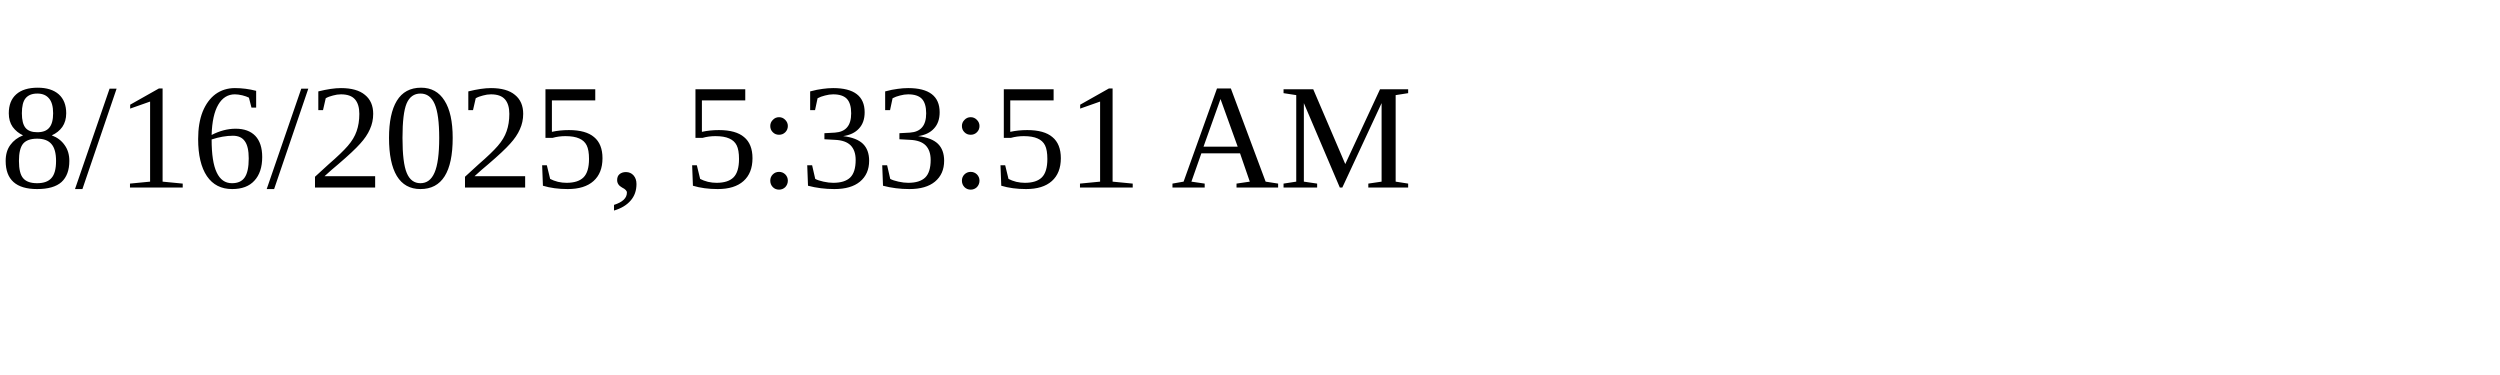
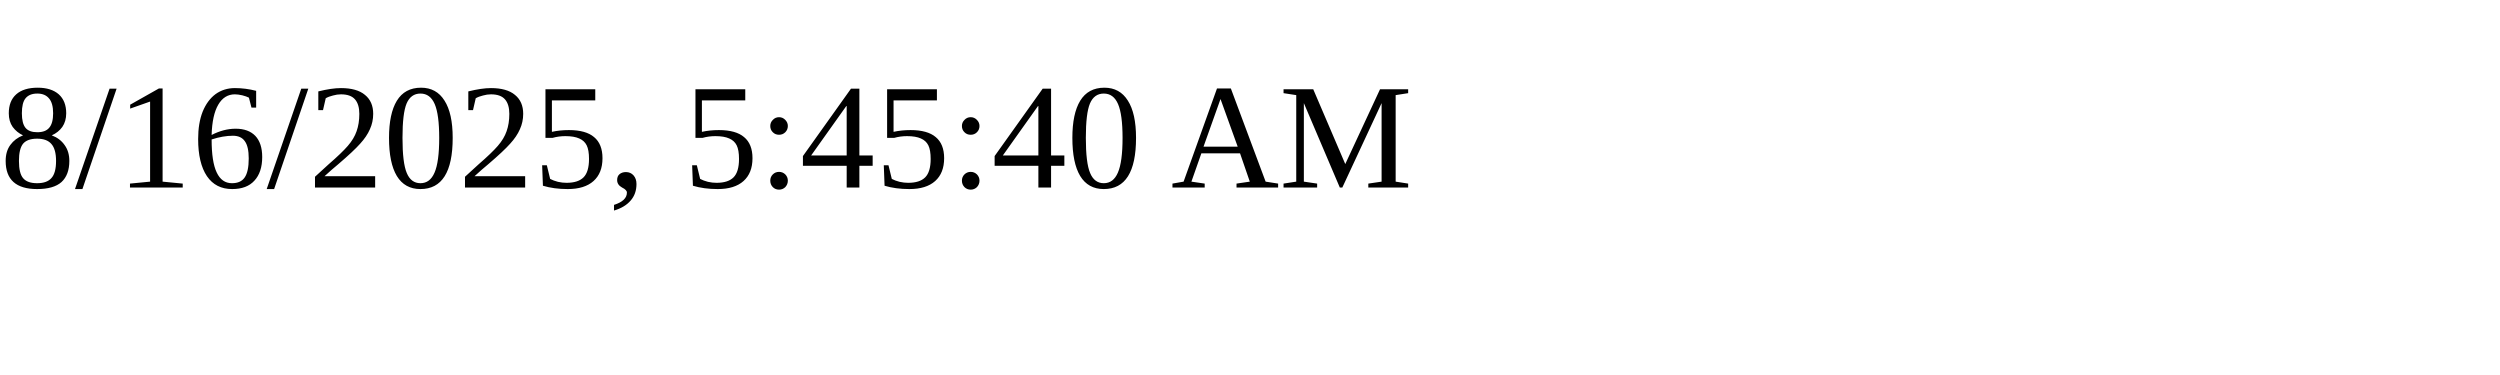
<svg xmlns="http://www.w3.org/2000/svg" height="30" width="200">
-   <text x="0" y="15">8/16/2025, 5:33:51 AM</text>
+   <text x="0" y="15">8/16/2025, 5:45:40 AM</text>
</svg>
